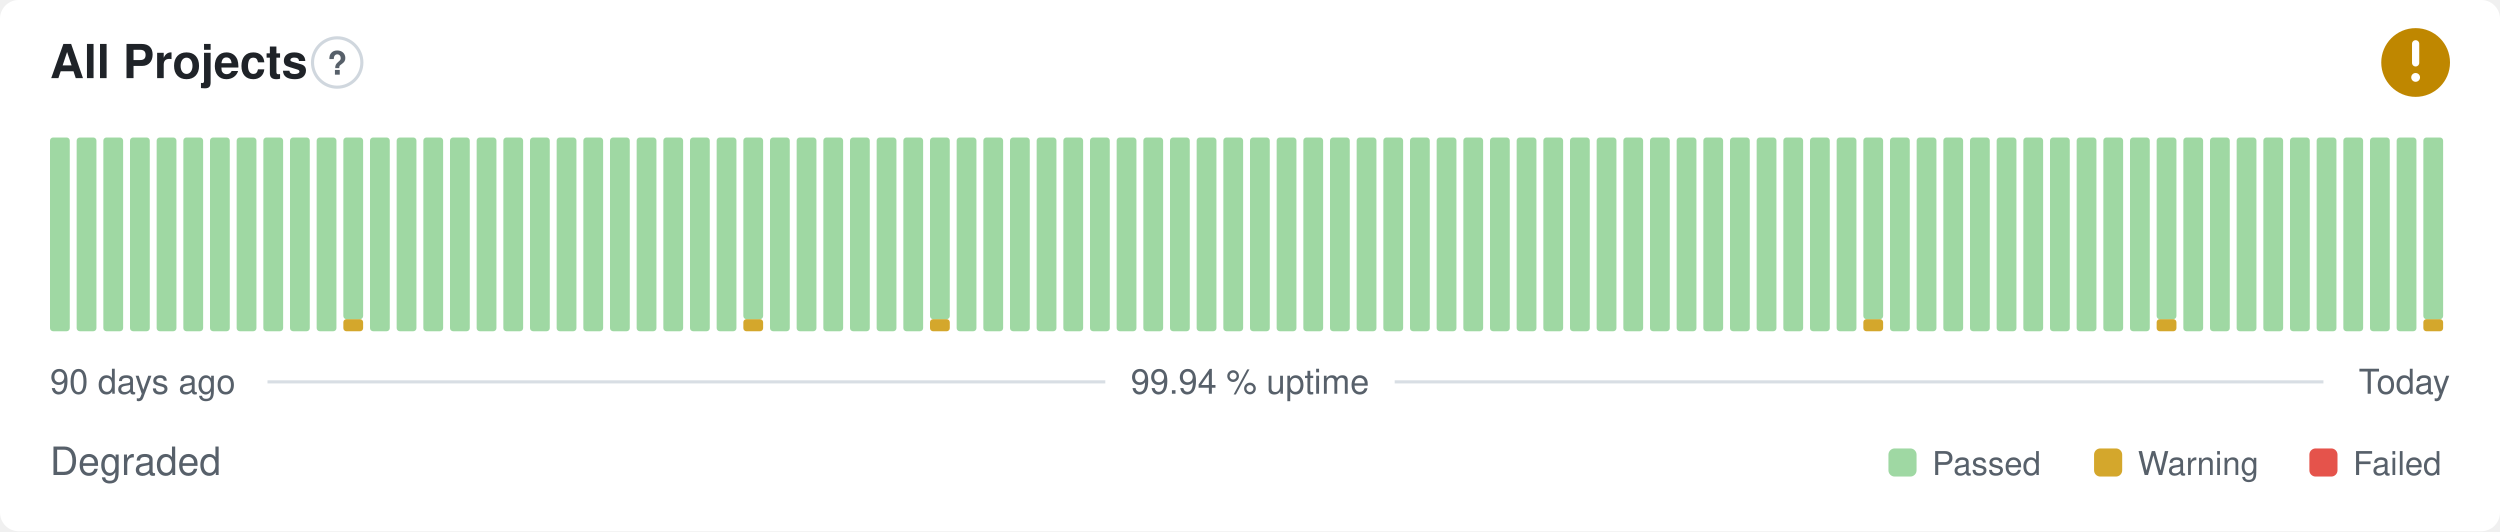
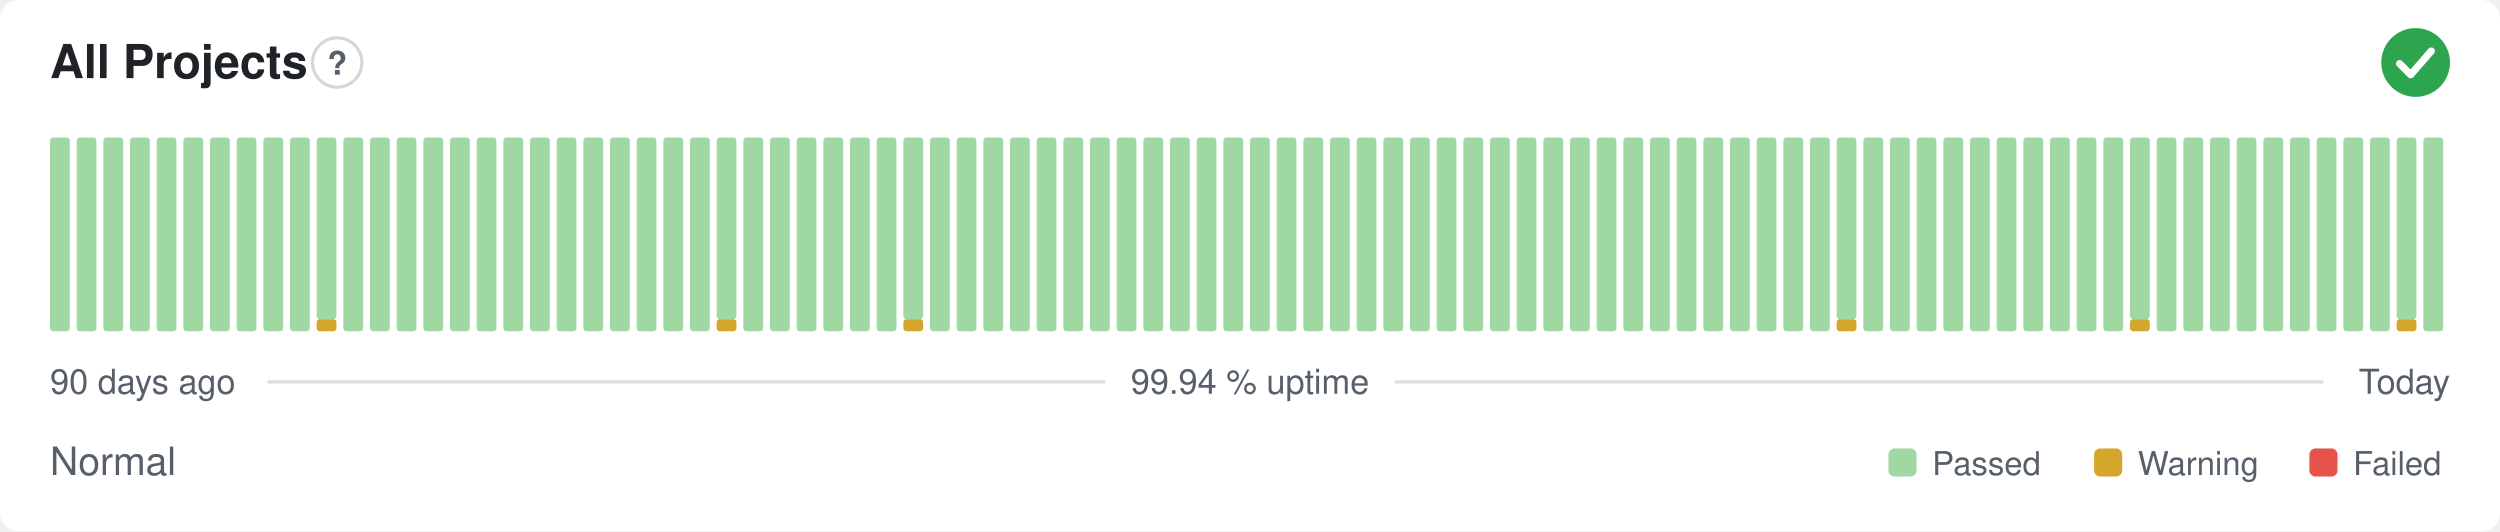
- <svg xmlns="http://www.w3.org/2000/svg" width="800" height="170" viewBox="0 0 800 170" role="img" aria-label="All Projects: Degraded, 99.94 % uptime over the last 90 days" font-family="-apple-system,BlinkMacSystemFont,'Segoe UI',Helvetica,Arial,sans-serif">
+ <svg xmlns="http://www.w3.org/2000/svg" width="800" height="170" viewBox="0 0 800 170" role="img" aria-label="All Projects: Normal, 99.94 % uptime over the last 90 days" font-family="-apple-system,BlinkMacSystemFont,'Segoe UI',Helvetica,Arial,sans-serif">
  <style>
    @media (prefers-color-scheme: dark) {
      .bg { fill: #0d1117 }
      .title { fill: #e6edf3 }
      .muted { fill: #8b949e }
      .hint { stroke: #30363d }
      .rule { stroke: #30363d }
      .nodata { fill: #21262d }
    }
  </style>
  <rect class="bg" width="800" height="170" rx="6" fill="#ffffff" />
  <text class="title" x="16" y="25" font-size="15" font-weight="600" fill="#1f2328">All Projects</text>
  <circle class="hint" cx="107.9" cy="20" r="7.9" fill="none" stroke="#d0d7de" stroke-width="1" />
  <text class="muted" x="107.9" y="23.9" text-anchor="middle" font-size="10.4" font-weight="700" fill="#57606a">?</text>
-   <circle cx="773" cy="20" r="11" fill="#bf8700" />
-   <path d="M773 14.01v6.11" fill="none" stroke="#fff" stroke-width="2.31" stroke-linecap="round" stroke-linejoin="round" />
-   <circle cx="773" cy="24.77" r="1.41" fill="#fff" />
+   <circle cx="773" cy="20" r="11" fill="#2da44e" />
+   <path d="M767.87 20.37l3.54 3.54 6.60 -7.58" fill="none" stroke="#fff" stroke-width="2.31" stroke-linecap="round" stroke-linejoin="round" />
  <rect x="16.00" y="44.00" width="6.33" height="62.00" rx="1" fill="#9fd8a3" />
  <rect x="24.53" y="44.00" width="6.33" height="62.00" rx="1" fill="#9fd8a3" />
  <rect x="33.07" y="44.00" width="6.33" height="62.00" rx="1" fill="#9fd8a3" />
  <rect x="41.60" y="44.00" width="6.33" height="62.00" rx="1" fill="#9fd8a3" />
  <rect x="50.13" y="44.00" width="6.33" height="62.00" rx="1" fill="#9fd8a3" />
  <rect x="58.67" y="44.00" width="6.33" height="62.00" rx="1" fill="#9fd8a3" />
  <rect x="67.20" y="44.00" width="6.33" height="62.00" rx="1" fill="#9fd8a3" />
  <rect x="75.73" y="44.00" width="6.33" height="62.00" rx="1" fill="#9fd8a3" />
  <rect x="84.27" y="44.00" width="6.33" height="62.00" rx="1" fill="#9fd8a3" />
  <rect x="92.80" y="44.00" width="6.33" height="62.00" rx="1" fill="#9fd8a3" />
-   <rect x="101.33" y="44.00" width="6.33" height="62.00" rx="1" fill="#9fd8a3" />
-   <rect x="109.87" y="102.13" width="6.33" height="3.88" rx="1" fill="#d4a72c" />
-   <rect x="109.87" y="44.00" width="6.33" height="58.13" rx="1" fill="#9fd8a3" />
+   <rect x="101.33" y="102.13" width="6.33" height="3.88" rx="1" fill="#d4a72c" />
+   <rect x="101.33" y="44.00" width="6.33" height="58.13" rx="1" fill="#9fd8a3" />
+   <rect x="109.87" y="44.00" width="6.33" height="62.00" rx="1" fill="#9fd8a3" />
  <rect x="118.40" y="44.00" width="6.33" height="62.00" rx="1" fill="#9fd8a3" />
  <rect x="126.93" y="44.00" width="6.33" height="62.00" rx="1" fill="#9fd8a3" />
  <rect x="135.47" y="44.00" width="6.33" height="62.00" rx="1" fill="#9fd8a3" />
  <rect x="144.00" y="44.00" width="6.33" height="62.00" rx="1" fill="#9fd8a3" />
  <rect x="152.53" y="44.00" width="6.33" height="62.00" rx="1" fill="#9fd8a3" />
  <rect x="161.07" y="44.00" width="6.33" height="62.00" rx="1" fill="#9fd8a3" />
  <rect x="169.60" y="44.00" width="6.33" height="62.00" rx="1" fill="#9fd8a3" />
  <rect x="178.13" y="44.00" width="6.33" height="62.00" rx="1" fill="#9fd8a3" />
  <rect x="186.67" y="44.00" width="6.33" height="62.00" rx="1" fill="#9fd8a3" />
  <rect x="195.20" y="44.00" width="6.33" height="62.00" rx="1" fill="#9fd8a3" />
  <rect x="203.73" y="44.00" width="6.33" height="62.00" rx="1" fill="#9fd8a3" />
  <rect x="212.27" y="44.00" width="6.33" height="62.00" rx="1" fill="#9fd8a3" />
  <rect x="220.80" y="44.00" width="6.33" height="62.00" rx="1" fill="#9fd8a3" />
-   <rect x="229.33" y="44.00" width="6.33" height="62.00" rx="1" fill="#9fd8a3" />
-   <rect x="237.87" y="102.13" width="6.33" height="3.88" rx="1" fill="#d4a72c" />
-   <rect x="237.87" y="44.00" width="6.33" height="58.13" rx="1" fill="#9fd8a3" />
+   <rect x="229.33" y="102.13" width="6.33" height="3.88" rx="1" fill="#d4a72c" />
+   <rect x="229.33" y="44.00" width="6.33" height="58.13" rx="1" fill="#9fd8a3" />
+   <rect x="237.87" y="44.00" width="6.33" height="62.00" rx="1" fill="#9fd8a3" />
  <rect x="246.40" y="44.00" width="6.33" height="62.00" rx="1" fill="#9fd8a3" />
  <rect x="254.93" y="44.00" width="6.33" height="62.00" rx="1" fill="#9fd8a3" />
  <rect x="263.47" y="44.00" width="6.33" height="62.00" rx="1" fill="#9fd8a3" />
  <rect x="272.00" y="44.00" width="6.33" height="62.00" rx="1" fill="#9fd8a3" />
  <rect x="280.53" y="44.00" width="6.33" height="62.00" rx="1" fill="#9fd8a3" />
-   <rect x="289.07" y="44.00" width="6.33" height="62.00" rx="1" fill="#9fd8a3" />
-   <rect x="297.60" y="102.13" width="6.33" height="3.88" rx="1" fill="#d4a72c" />
-   <rect x="297.60" y="44.00" width="6.33" height="58.13" rx="1" fill="#9fd8a3" />
+   <rect x="289.07" y="102.13" width="6.33" height="3.88" rx="1" fill="#d4a72c" />
+   <rect x="289.07" y="44.00" width="6.33" height="58.13" rx="1" fill="#9fd8a3" />
+   <rect x="297.60" y="44.00" width="6.33" height="62.00" rx="1" fill="#9fd8a3" />
  <rect x="306.13" y="44.00" width="6.33" height="62.00" rx="1" fill="#9fd8a3" />
  <rect x="314.67" y="44.00" width="6.33" height="62.00" rx="1" fill="#9fd8a3" />
  <rect x="323.20" y="44.00" width="6.33" height="62.00" rx="1" fill="#9fd8a3" />
  <rect x="331.73" y="44.00" width="6.33" height="62.00" rx="1" fill="#9fd8a3" />
  <rect x="340.27" y="44.00" width="6.33" height="62.00" rx="1" fill="#9fd8a3" />
  <rect x="348.80" y="44.00" width="6.33" height="62.00" rx="1" fill="#9fd8a3" />
  <rect x="357.33" y="44.00" width="6.33" height="62.00" rx="1" fill="#9fd8a3" />
  <rect x="365.87" y="44.00" width="6.33" height="62.00" rx="1" fill="#9fd8a3" />
  <rect x="374.40" y="44.00" width="6.33" height="62.00" rx="1" fill="#9fd8a3" />
  <rect x="382.93" y="44.00" width="6.33" height="62.00" rx="1" fill="#9fd8a3" />
  <rect x="391.47" y="44.00" width="6.33" height="62.00" rx="1" fill="#9fd8a3" />
  <rect x="400.00" y="44.00" width="6.33" height="62.00" rx="1" fill="#9fd8a3" />
  <rect x="408.53" y="44.00" width="6.33" height="62.00" rx="1" fill="#9fd8a3" />
  <rect x="417.07" y="44.00" width="6.33" height="62.00" rx="1" fill="#9fd8a3" />
  <rect x="425.60" y="44.00" width="6.33" height="62.00" rx="1" fill="#9fd8a3" />
  <rect x="434.13" y="44.00" width="6.33" height="62.00" rx="1" fill="#9fd8a3" />
  <rect x="442.67" y="44.00" width="6.33" height="62.00" rx="1" fill="#9fd8a3" />
  <rect x="451.20" y="44.00" width="6.33" height="62.00" rx="1" fill="#9fd8a3" />
  <rect x="459.73" y="44.00" width="6.33" height="62.00" rx="1" fill="#9fd8a3" />
  <rect x="468.27" y="44.00" width="6.33" height="62.00" rx="1" fill="#9fd8a3" />
  <rect x="476.80" y="44.00" width="6.33" height="62.00" rx="1" fill="#9fd8a3" />
  <rect x="485.33" y="44.00" width="6.33" height="62.00" rx="1" fill="#9fd8a3" />
  <rect x="493.87" y="44.00" width="6.33" height="62.00" rx="1" fill="#9fd8a3" />
  <rect x="502.40" y="44.00" width="6.33" height="62.00" rx="1" fill="#9fd8a3" />
  <rect x="510.93" y="44.00" width="6.33" height="62.00" rx="1" fill="#9fd8a3" />
  <rect x="519.47" y="44.00" width="6.33" height="62.00" rx="1" fill="#9fd8a3" />
  <rect x="528.00" y="44.00" width="6.33" height="62.00" rx="1" fill="#9fd8a3" />
  <rect x="536.53" y="44.00" width="6.33" height="62.00" rx="1" fill="#9fd8a3" />
  <rect x="545.07" y="44.00" width="6.33" height="62.00" rx="1" fill="#9fd8a3" />
  <rect x="553.60" y="44.00" width="6.33" height="62.00" rx="1" fill="#9fd8a3" />
  <rect x="562.13" y="44.00" width="6.33" height="62.00" rx="1" fill="#9fd8a3" />
  <rect x="570.67" y="44.00" width="6.33" height="62.00" rx="1" fill="#9fd8a3" />
  <rect x="579.20" y="44.00" width="6.33" height="62.00" rx="1" fill="#9fd8a3" />
-   <rect x="587.73" y="44.00" width="6.33" height="62.00" rx="1" fill="#9fd8a3" />
-   <rect x="596.27" y="102.13" width="6.33" height="3.88" rx="1" fill="#d4a72c" />
-   <rect x="596.27" y="44.00" width="6.33" height="58.13" rx="1" fill="#9fd8a3" />
+   <rect x="587.73" y="102.13" width="6.33" height="3.88" rx="1" fill="#d4a72c" />
+   <rect x="587.73" y="44.00" width="6.33" height="58.13" rx="1" fill="#9fd8a3" />
+   <rect x="596.27" y="44.00" width="6.33" height="62.00" rx="1" fill="#9fd8a3" />
  <rect x="604.80" y="44.00" width="6.33" height="62.00" rx="1" fill="#9fd8a3" />
  <rect x="613.33" y="44.00" width="6.33" height="62.00" rx="1" fill="#9fd8a3" />
  <rect x="621.87" y="44.00" width="6.33" height="62.00" rx="1" fill="#9fd8a3" />
  <rect x="630.40" y="44.00" width="6.33" height="62.00" rx="1" fill="#9fd8a3" />
  <rect x="638.93" y="44.00" width="6.33" height="62.00" rx="1" fill="#9fd8a3" />
  <rect x="647.47" y="44.00" width="6.33" height="62.00" rx="1" fill="#9fd8a3" />
  <rect x="656.00" y="44.00" width="6.33" height="62.00" rx="1" fill="#9fd8a3" />
  <rect x="664.53" y="44.00" width="6.33" height="62.00" rx="1" fill="#9fd8a3" />
  <rect x="673.07" y="44.00" width="6.33" height="62.00" rx="1" fill="#9fd8a3" />
-   <rect x="681.60" y="44.00" width="6.33" height="62.00" rx="1" fill="#9fd8a3" />
-   <rect x="690.13" y="102.13" width="6.33" height="3.88" rx="1" fill="#d4a72c" />
-   <rect x="690.13" y="44.00" width="6.33" height="58.13" rx="1" fill="#9fd8a3" />
+   <rect x="681.60" y="102.13" width="6.33" height="3.88" rx="1" fill="#d4a72c" />
+   <rect x="681.60" y="44.00" width="6.33" height="58.13" rx="1" fill="#9fd8a3" />
+   <rect x="690.13" y="44.00" width="6.33" height="62.00" rx="1" fill="#9fd8a3" />
  <rect x="698.67" y="44.00" width="6.33" height="62.00" rx="1" fill="#9fd8a3" />
  <rect x="707.20" y="44.00" width="6.33" height="62.00" rx="1" fill="#9fd8a3" />
  <rect x="715.73" y="44.00" width="6.33" height="62.00" rx="1" fill="#9fd8a3" />
  <rect x="724.27" y="44.00" width="6.33" height="62.00" rx="1" fill="#9fd8a3" />
  <rect x="732.80" y="44.00" width="6.33" height="62.00" rx="1" fill="#9fd8a3" />
  <rect x="741.33" y="44.00" width="6.33" height="62.00" rx="1" fill="#9fd8a3" />
  <rect x="749.87" y="44.00" width="6.33" height="62.00" rx="1" fill="#9fd8a3" />
  <rect x="758.40" y="44.00" width="6.33" height="62.00" rx="1" fill="#9fd8a3" />
-   <rect x="766.93" y="44.00" width="6.33" height="62.00" rx="1" fill="#9fd8a3" />
-   <rect x="775.47" y="102.13" width="6.33" height="3.88" rx="1" fill="#d4a72c" />
-   <rect x="775.47" y="44.00" width="6.33" height="58.13" rx="1" fill="#9fd8a3" />
+   <rect x="766.93" y="102.13" width="6.33" height="3.88" rx="1" fill="#d4a72c" />
+   <rect x="766.93" y="44.00" width="6.33" height="58.13" rx="1" fill="#9fd8a3" />
+   <rect x="775.47" y="44.00" width="6.33" height="62.00" rx="1" fill="#9fd8a3" />
  <text class="muted" x="16" y="126" font-size="11" fill="#57606a">90 days ago</text>
  <text class="muted" x="400" y="126" text-anchor="middle" font-size="11" fill="#57606a">99.94 % uptime</text>
  <text class="muted" x="784" y="126" text-anchor="end" font-size="11" fill="#57606a">Today</text>
  <line class="rule" x1="85.6" y1="122.2" x2="353.7" y2="122.2" stroke="#d8dee4" stroke-width="1" />
  <line class="rule" x1="446.3" y1="122.2" x2="743.5" y2="122.2" stroke="#d8dee4" stroke-width="1" />
-   <text class="muted" x="16" y="152" font-size="12.5" fill="#57606a">Degraded</text>
+   <text class="muted" x="16" y="152" font-size="12.5" fill="#57606a">Normal</text>
  <rect x="604.3" y="143.5" width="9.0" height="9.0" rx="2" fill="#9fd8a3" />
  <text class="muted" x="618.3" y="152" font-size="10.5" fill="#57606a">Passed</text>
  <rect x="670.1" y="143.5" width="9.0" height="9.0" rx="2" fill="#d4a72c" />
  <text class="muted" x="684.1" y="152" font-size="10.5" fill="#57606a">Warning</text>
  <rect x="739.0" y="143.5" width="9.0" height="9.0" rx="2" fill="#e5534b" />
  <text class="muted" x="753.0" y="152" font-size="10.5" fill="#57606a">Failed</text>
</svg>
